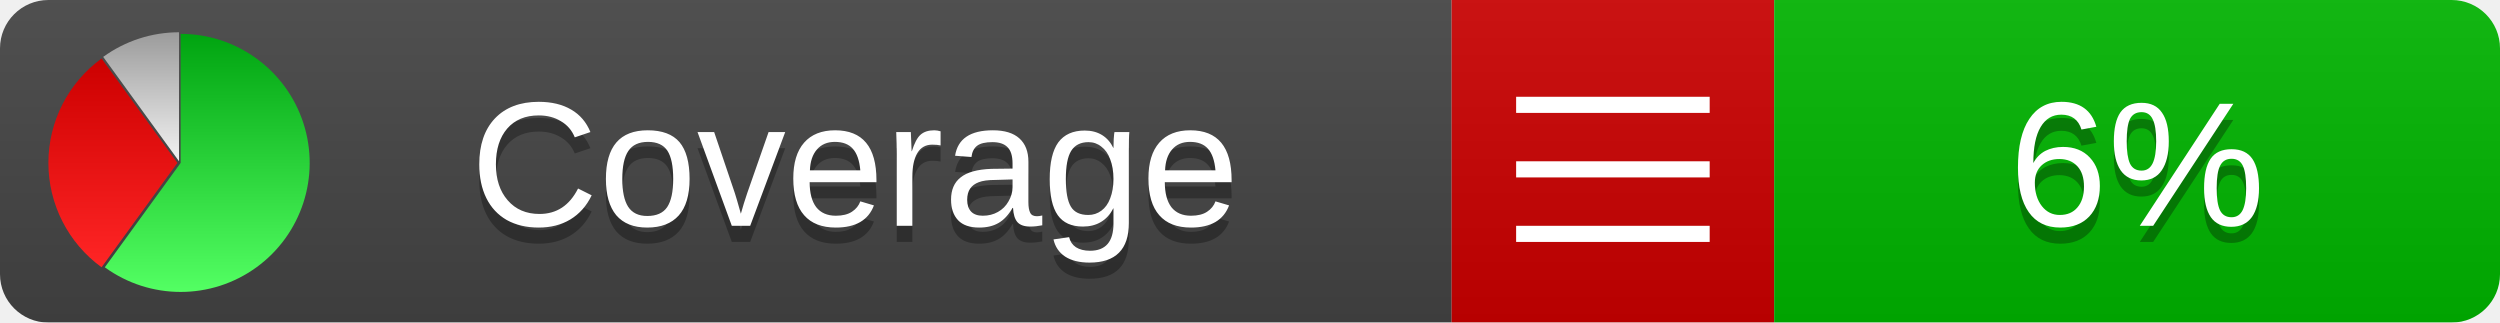
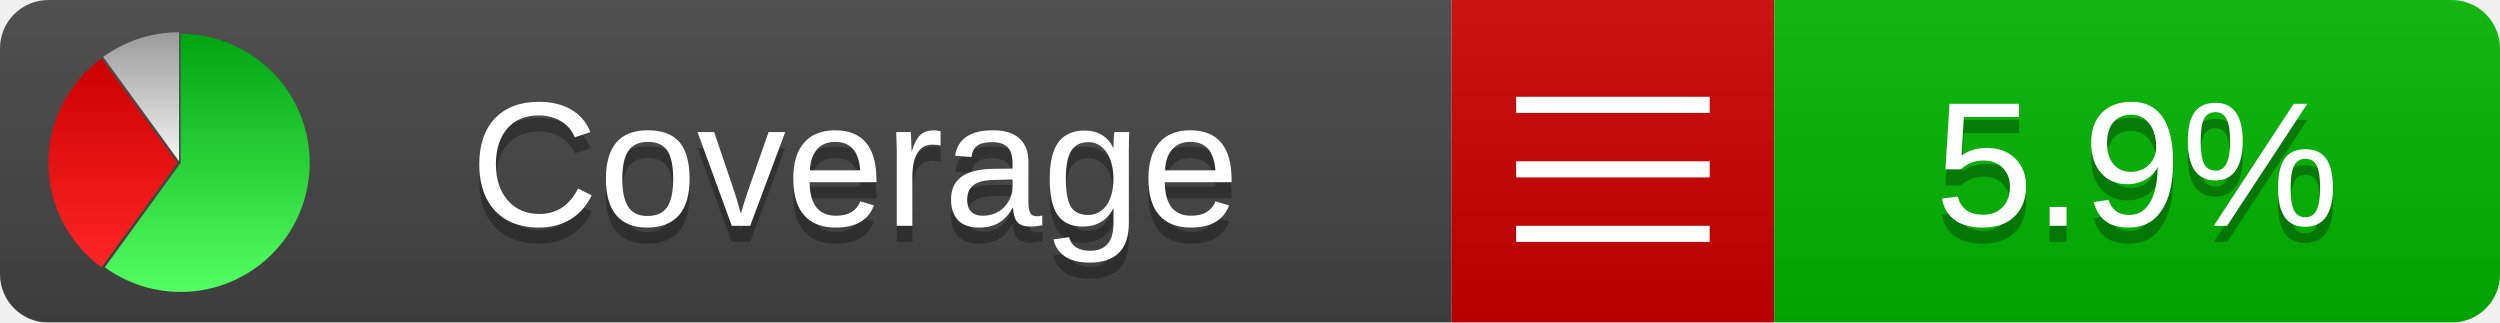
<svg xmlns="http://www.w3.org/2000/svg" xmlns:xlink="http://www.w3.org/1999/xlink" width="155" height="20">
  <style type="text/css">
          
            @keyframes fadeout {
              0 % { visibility: visible; opacity: 1; }
              40% { visibility: visible; opacity: 1; }
              50% { visibility: hidden; opacity: 0; }
              90% { visibility: hidden; opacity: 0; }
              100% { visibility: visible; opacity: 1; }
            }
            @keyframes fadein {
              0% { visibility: hidden; opacity: 0; }
              40% { visibility: hidden; opacity: 0; }
              50% { visibility: visible; opacity: 1; }
              90% { visibility: visible; opacity: 1; }
              100% { visibility: hidden; opacity: 0; }
            }
            .linecoverage {
                animation-duration: 10s;
                animation-name: fadeout;
                animation-iteration-count: infinite;
            }
            .branchcoverage {
                animation-duration: 10s;
                animation-name: fadein;
                animation-iteration-count: infinite;
            }
          
    </style>
  <defs>
    <linearGradient id="gradient" x2="0" y2="100%">
      <stop offset="0" stop-color="#bbb" stop-opacity=".1" />
      <stop offset="1" stop-opacity=".1" />
    </linearGradient>
    <linearGradient id="green" x2="0" y2="100%">
      <stop offset="0" stop-color="#00A410" />
      <stop offset="1" stop-color="#53FF63" />
    </linearGradient>
    <linearGradient id="red" x2="0" y2="100%">
      <stop offset="0" stop-color="#C00" />
      <stop offset="1" stop-color="#FF2525" />
    </linearGradient>
    <linearGradient id="gray" x2="0" y2="100%">
      <stop offset="0" stop-color="#9B9B9B" />
      <stop offset="1" stop-color="#F3F3F3" />
    </linearGradient>
    <mask id="mask">
      <rect width="155" height="20" rx="3" fill="#fff" />
    </mask>
    <g id="icon">
      <path style="fill:url(#green);" d="M205,202.5 l0,-200 a200,200 0 1,1 -117.558,361.803 z" />
      <path style="fill:url(#red);" d="M200,202.5 l-117.558,161.803 a200,200 0 0,1 0,-323.607 z" />
      <path style="fill:url(#gray);" d="M202.5,200 l-117.558,-161.803 a200,200 0 0,1 117.558,-38.196 z" />
    </g>
  </defs>
  <g mask="url(#mask)">
    <rect x="0" y="0" width="90" height="20" fill="#444" />
    <rect x="90" y="0" width="20" height="20" fill="#c00" />
    <rect x="110" y="0" width="45" height="20" fill="#00B600" />
    <rect x="0" y="0" width="155" height="20" fill="url(#gradient)" />
  </g>
  <g>
    <path class="" stroke="#fff" d="M94 6.5 h12 M94 10.5 h12 M94 14.5 h12" />
  </g>
  <g fill="#fff" text-anchor="middle" font-family="Verdana,Arial,Geneva,sans-serif" font-size="11">
    <a xlink:href="https://github.com/danielpalme/ReportGenerator" target="_top">
      <use xlink:href="#icon" transform="translate(3,2) scale(.04)" />
    </a>
    <text x="53" y="15" fill="#010101" fill-opacity=".3">Coverage</text>
    <text x="53" y="14" fill="#fff">Coverage</text>
-     <text class="" x="132.5" y="15" fill="#010101" fill-opacity=".3">6%</text>
-     <text class="" x="132.5" y="14">6%</text>
+     <text class="" x="132.5" y="15" fill="#010101" fill-opacity=".3">5.9%</text>
+     <text class="" x="132.5" y="14">5.9%</text>
  </g>
  <g>
    <rect class="" x="90" y="0" width="65" height="20" fill-opacity="0" />
  </g>
</svg>
